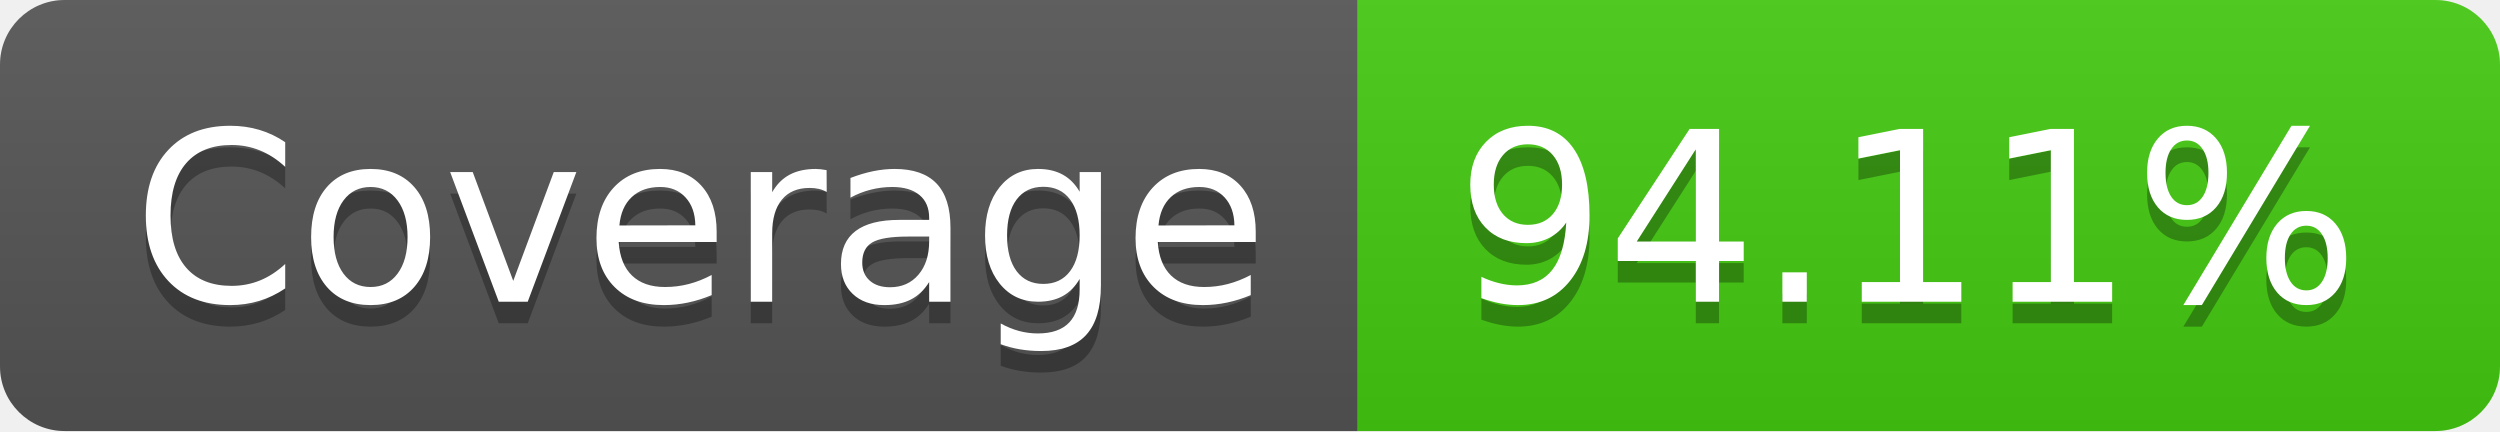
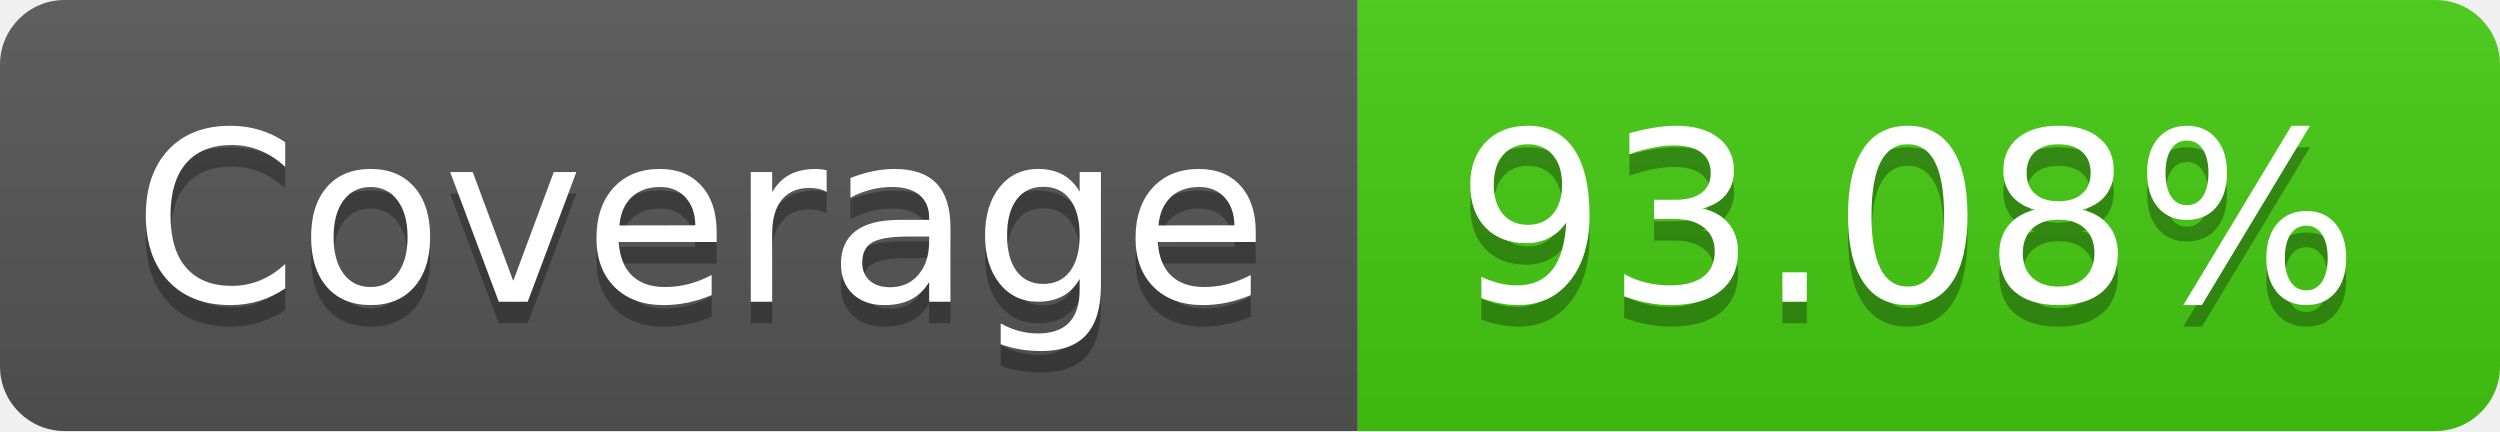
- <svg xmlns="http://www.w3.org/2000/svg" width="116" height="20" role="img" aria-label="Coverage: 94.11%">
+ <svg xmlns="http://www.w3.org/2000/svg" width="116" height="20" role="img" aria-label="Coverage: 93.08%">
  <linearGradient id="s" x2="0" y2="100%">
    <stop offset="0" stop-color="#bbb" stop-opacity=".1" />
    <stop offset="1" stop-opacity=".1" />
  </linearGradient>
  <clipPath id="r">
    <rect width="116" height="20" rx="3" fill="#fff" />
  </clipPath>
  <g clip-path="url(#r)">
    <rect width="63" height="20" fill="#555" />
    <rect x="63" width="53" height="20" fill="#4c1" />
    <rect width="116" height="20" fill="url(#s)" />
  </g>
  <g fill="#fff" text-anchor="middle" font-family="Verdana,Geneva,DejaVu Sans,sans-serif" text-rendering="geometricPrecision" font-size="110">
    <text aria-hidden="true" x="325" y="150" fill="#010101" fill-opacity=".3" transform="scale(.1)" textLength="530">Coverage</text>
    <text x="325" y="140" transform="scale(.1)" fill="#fff" textLength="530">Coverage</text>
-     <text aria-hidden="true" x="885" y="150" fill="#010101" fill-opacity=".3" transform="scale(.1)" textLength="430">94.11%</text>
-     <text x="885" y="140" transform="scale(.1)" fill="#fff" textLength="430">94.11%</text>
+     <text aria-hidden="true" x="885" y="150" fill="#010101" fill-opacity=".3" transform="scale(.1)" textLength="430">93.08%</text>
+     <text x="885" y="140" transform="scale(.1)" fill="#fff" textLength="430">93.08%</text>
  </g>
</svg>
